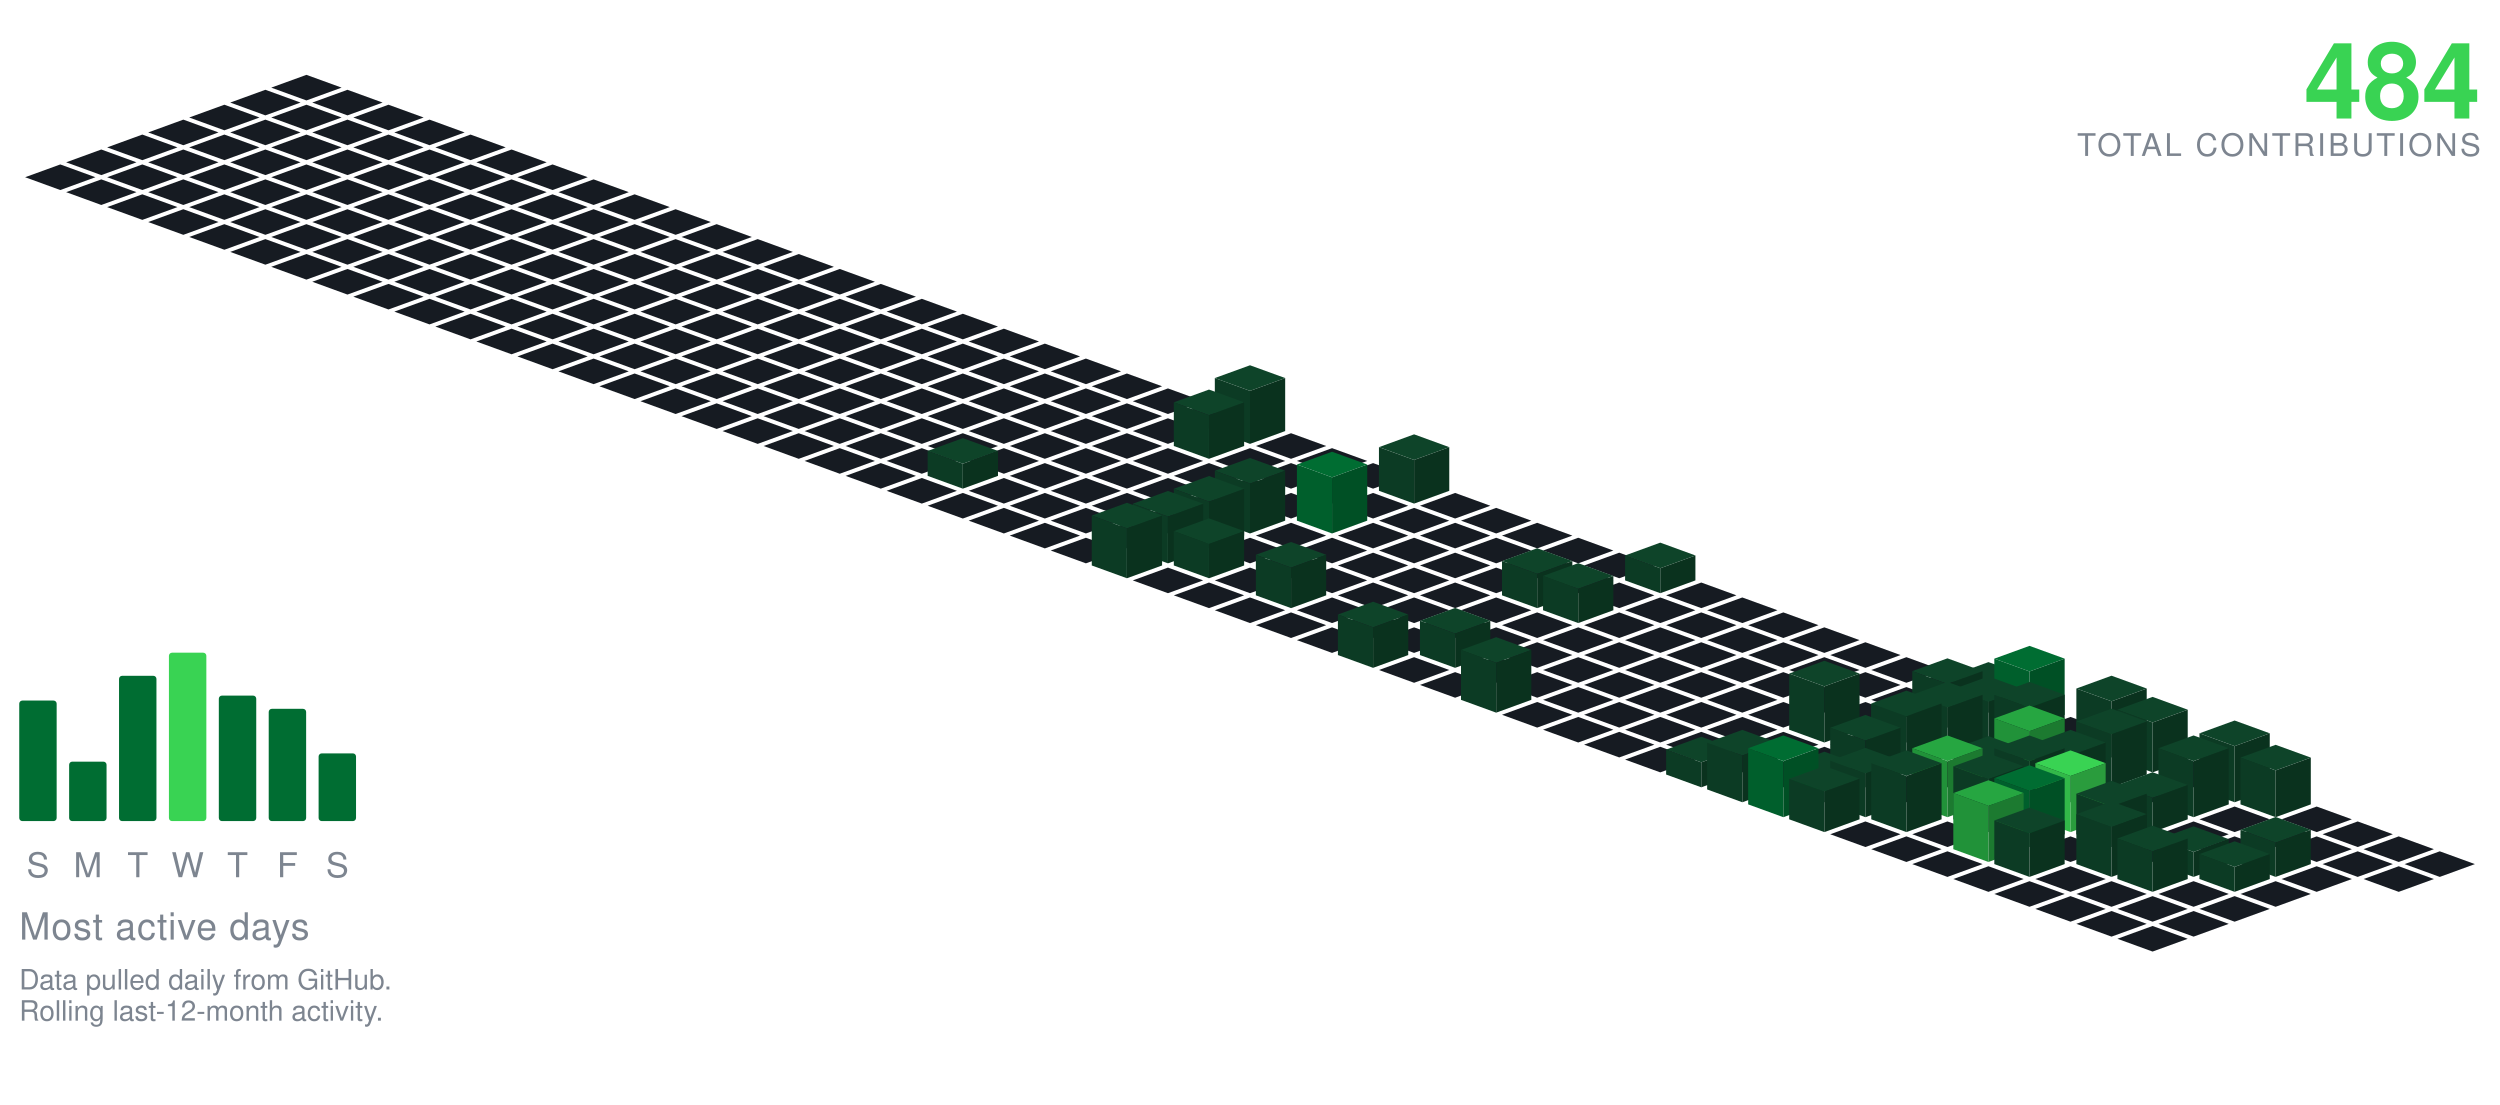
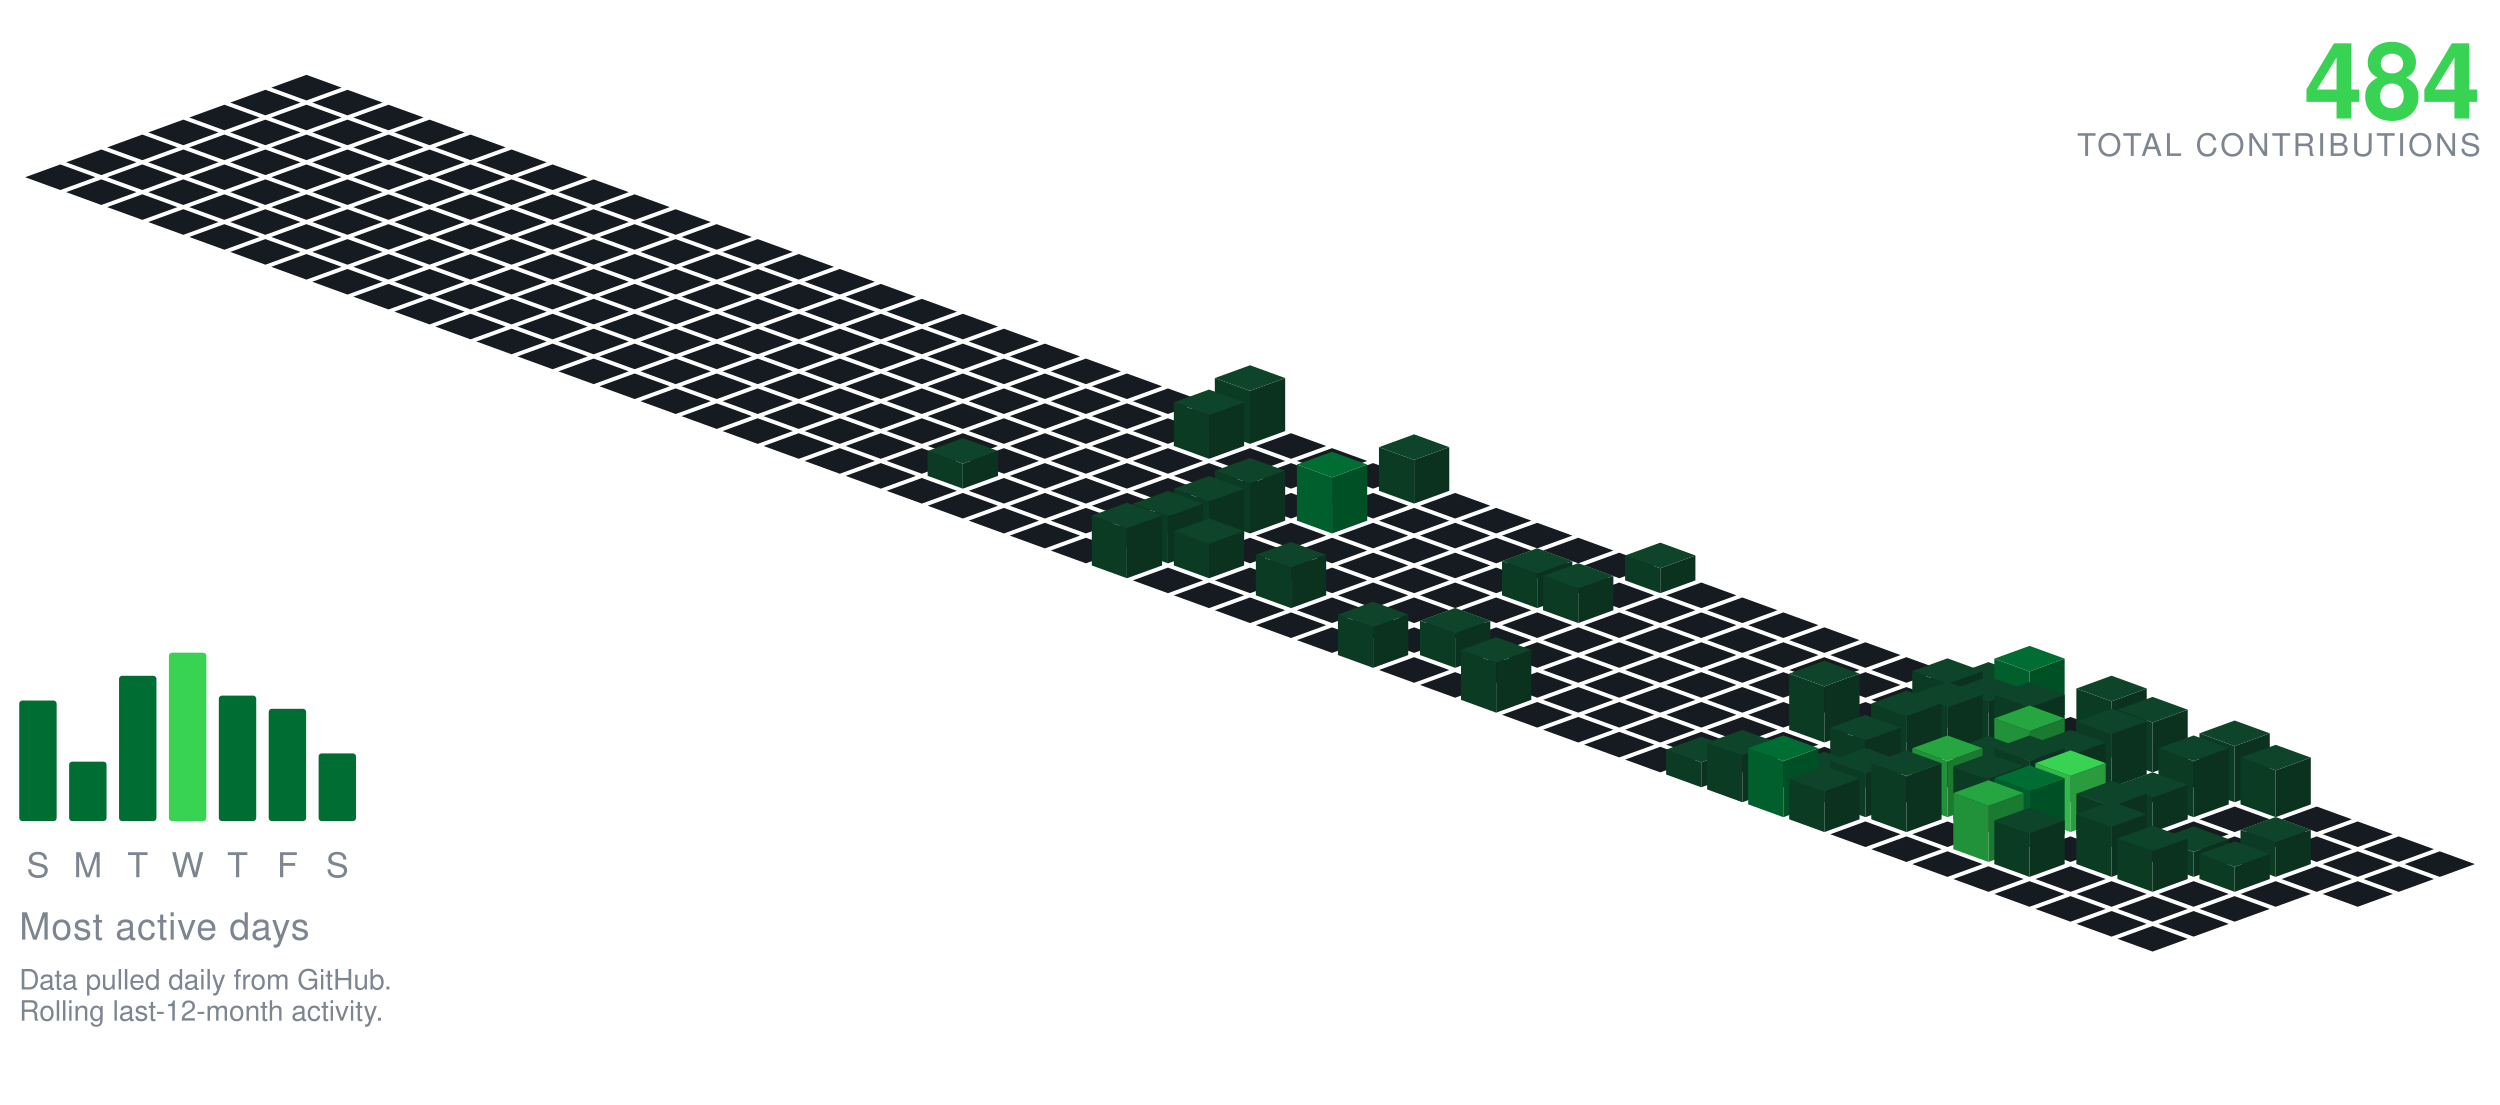
<svg xmlns="http://www.w3.org/2000/svg" viewBox="-98.09 -24.00 801.34 354.30" width="801" height="354">
  <polygon points="0.00,0.00 11.28,4.10 0.00,8.21 -11.28,4.10" fill="#161b22" />
  <polygon points="-13.16,4.79 -1.88,8.89 -13.16,13.00 -24.43,8.89" fill="#161b22" />
  <polygon points="13.16,4.79 24.43,8.89 13.16,13.00 1.88,8.89" fill="#161b22" />
  <polygon points="-26.31,9.58 -15.04,13.68 -26.31,17.79 -37.59,13.68" fill="#161b22" />
  <polygon points="0.00,9.58 11.28,13.68 0.00,17.79 -11.28,13.68" fill="#161b22" />
  <polygon points="26.31,9.58 37.59,13.68 26.31,17.79 15.04,13.68" fill="#161b22" />
  <polygon points="-39.47,14.36 -28.19,18.47 -39.47,22.57 -50.74,18.47" fill="#161b22" />
  <polygon points="-13.16,14.36 -1.88,18.47 -13.16,22.57 -24.43,18.47" fill="#161b22" />
  <polygon points="13.16,14.36 24.43,18.47 13.16,22.57 1.88,18.47" fill="#161b22" />
  <polygon points="39.47,14.36 50.74,18.47 39.47,22.57 28.19,18.47" fill="#161b22" />
  <polygon points="-52.62,19.15 -41.35,23.26 -52.62,27.36 -63.90,23.26" fill="#161b22" />
  <polygon points="-26.31,19.15 -15.04,23.26 -26.31,27.36 -37.59,23.26" fill="#161b22" />
  <polygon points="0.00,19.15 11.28,23.26 0.00,27.36 -11.28,23.26" fill="#161b22" />
  <polygon points="26.31,19.15 37.59,23.26 26.31,27.36 15.04,23.26" fill="#161b22" />
  <polygon points="52.62,19.15 63.90,23.26 52.62,27.36 41.35,23.26" fill="#161b22" />
  <polygon points="-65.78,23.94 -54.50,28.05 -65.78,32.15 -77.05,28.05" fill="#161b22" />
  <polygon points="-39.47,23.94 -28.19,28.05 -39.47,32.15 -50.74,28.05" fill="#161b22" />
  <polygon points="-13.16,23.94 -1.88,28.05 -13.16,32.15 -24.43,28.05" fill="#161b22" />
  <polygon points="13.16,23.94 24.43,28.05 13.16,32.15 1.88,28.05" fill="#161b22" />
  <polygon points="39.47,23.94 50.74,28.05 39.47,32.15 28.19,28.05" fill="#161b22" />
  <polygon points="65.78,23.94 77.05,28.05 65.78,32.15 54.50,28.05" fill="#161b22" />
  <polygon points="-78.93,28.73 -67.66,32.83 -78.93,36.94 -90.21,32.83" fill="#161b22" />
  <polygon points="-52.62,28.73 -41.35,32.83 -52.62,36.94 -63.90,32.83" fill="#161b22" />
  <polygon points="-26.31,28.73 -15.04,32.83 -26.31,36.94 -37.59,32.83" fill="#161b22" />
  <polygon points="0.00,28.73 11.28,32.83 0.00,36.94 -11.28,32.83" fill="#161b22" />
  <polygon points="26.31,28.73 37.59,32.83 26.31,36.94 15.04,32.83" fill="#161b22" />
  <polygon points="52.62,28.73 63.90,32.83 52.62,36.94 41.35,32.83" fill="#161b22" />
  <polygon points="78.93,28.73 90.21,32.83 78.93,36.94 67.66,32.83" fill="#161b22" />
  <polygon points="-65.78,33.52 -54.50,37.62 -65.78,41.73 -77.05,37.62" fill="#161b22" />
  <polygon points="-39.47,33.52 -28.19,37.62 -39.47,41.73 -50.74,37.62" fill="#161b22" />
  <polygon points="-13.16,33.52 -1.88,37.62 -13.16,41.73 -24.43,37.62" fill="#161b22" />
  <polygon points="13.16,33.52 24.43,37.62 13.16,41.73 1.88,37.62" fill="#161b22" />
  <polygon points="39.47,33.52 50.74,37.62 39.47,41.73 28.19,37.62" fill="#161b22" />
  <polygon points="65.78,33.52 77.05,37.62 65.78,41.73 54.50,37.62" fill="#161b22" />
  <polygon points="92.09,33.52 103.37,37.62 92.09,41.73 80.81,37.62" fill="#161b22" />
  <polygon points="-52.62,38.31 -41.35,42.41 -52.62,46.51 -63.90,42.41" fill="#161b22" />
  <polygon points="-26.31,38.31 -15.04,42.41 -26.31,46.51 -37.59,42.41" fill="#161b22" />
  <polygon points="0.00,38.31 11.28,42.41 0.00,46.51 -11.28,42.41" fill="#161b22" />
  <polygon points="26.31,38.31 37.59,42.41 26.31,46.51 15.04,42.41" fill="#161b22" />
  <polygon points="52.62,38.31 63.90,42.41 52.62,46.51 41.35,42.41" fill="#161b22" />
  <polygon points="78.93,38.31 90.21,42.41 78.93,46.51 67.66,42.41" fill="#161b22" />
  <polygon points="105.25,38.31 116.52,42.41 105.25,46.51 93.97,42.41" fill="#161b22" />
  <polygon points="-39.47,43.09 -28.19,47.20 -39.47,51.30 -50.74,47.20" fill="#161b22" />
  <polygon points="-13.16,43.09 -1.88,47.20 -13.16,51.30 -24.43,47.20" fill="#161b22" />
  <polygon points="13.16,43.09 24.43,47.20 13.16,51.30 1.88,47.20" fill="#161b22" />
  <polygon points="39.47,43.09 50.74,47.20 39.47,51.30 28.19,47.20" fill="#161b22" />
  <polygon points="65.78,43.09 77.05,47.20 65.78,51.30 54.50,47.20" fill="#161b22" />
  <polygon points="92.09,43.09 103.37,47.20 92.09,51.30 80.81,47.20" fill="#161b22" />
  <polygon points="118.40,43.09 129.68,47.20 118.40,51.30 107.12,47.20" fill="#161b22" />
  <polygon points="-26.31,47.88 -15.04,51.99 -26.31,56.09 -37.59,51.99" fill="#161b22" />
  <polygon points="0.00,47.88 11.28,51.99 0.00,56.09 -11.28,51.99" fill="#161b22" />
  <polygon points="26.31,47.88 37.59,51.99 26.31,56.09 15.04,51.99" fill="#161b22" />
  <polygon points="52.62,47.88 63.90,51.99 52.62,56.09 41.35,51.99" fill="#161b22" />
  <polygon points="78.93,47.88 90.21,51.99 78.93,56.09 67.66,51.99" fill="#161b22" />
  <polygon points="105.25,47.88 116.52,51.99 105.25,56.09 93.97,51.99" fill="#161b22" />
  <polygon points="131.56,47.88 142.83,51.99 131.56,56.09 120.28,51.99" fill="#161b22" />
  <polygon points="-13.16,52.67 -1.88,56.78 -13.16,60.88 -24.43,56.78" fill="#161b22" />
  <polygon points="13.16,52.67 24.43,56.78 13.16,60.88 1.88,56.78" fill="#161b22" />
  <polygon points="39.47,52.67 50.74,56.78 39.47,60.88 28.19,56.78" fill="#161b22" />
  <polygon points="65.78,52.67 77.05,56.78 65.78,60.88 54.50,56.78" fill="#161b22" />
  <polygon points="92.09,52.67 103.37,56.78 92.09,60.88 80.81,56.78" fill="#161b22" />
  <polygon points="118.40,52.67 129.68,56.78 118.40,60.88 107.12,56.78" fill="#161b22" />
  <polygon points="144.71,52.67 155.99,56.78 144.71,60.88 133.44,56.78" fill="#161b22" />
  <polygon points="0.00,57.46 11.28,61.56 0.00,65.67 -11.28,61.56" fill="#161b22" />
  <polygon points="26.31,57.46 37.59,61.56 26.31,65.67 15.04,61.56" fill="#161b22" />
  <polygon points="52.62,57.46 63.90,61.56 52.62,65.67 41.35,61.56" fill="#161b22" />
  <polygon points="78.93,57.46 90.21,61.56 78.93,65.67 67.66,61.56" fill="#161b22" />
  <polygon points="105.25,57.46 116.52,61.56 105.25,65.67 93.97,61.56" fill="#161b22" />
  <polygon points="131.56,57.46 142.83,61.56 131.56,65.67 120.28,61.56" fill="#161b22" />
  <polygon points="157.87,57.46 169.14,61.56 157.87,65.67 146.59,61.56" fill="#161b22" />
  <polygon points="13.16,62.25 24.43,66.35 13.16,70.46 1.88,66.35" fill="#161b22" />
  <polygon points="39.47,62.25 50.74,66.35 39.47,70.46 28.19,66.35" fill="#161b22" />
  <polygon points="65.78,62.25 77.05,66.35 65.78,70.46 54.50,66.35" fill="#161b22" />
  <polygon points="92.09,62.25 103.37,66.35 92.09,70.46 80.81,66.35" fill="#161b22" />
  <polygon points="118.40,62.25 129.68,66.35 118.40,70.46 107.12,66.35" fill="#161b22" />
  <polygon points="144.71,62.25 155.99,66.35 144.71,70.46 133.44,66.35" fill="#161b22" />
  <polygon points="171.02,62.25 182.30,66.35 171.02,70.46 159.75,66.35" fill="#161b22" />
  <polygon points="26.31,67.04 37.59,71.14 26.31,75.24 15.04,71.14" fill="#161b22" />
  <polygon points="52.62,67.04 63.90,71.14 52.62,75.24 41.35,71.14" fill="#161b22" />
  <polygon points="78.93,67.04 90.21,71.14 78.93,75.24 67.66,71.14" fill="#161b22" />
  <polygon points="105.25,67.04 116.52,71.14 105.25,75.24 93.97,71.14" fill="#161b22" />
  <polygon points="131.56,67.04 142.83,71.14 131.56,75.24 120.28,71.14" fill="#161b22" />
  <polygon points="157.87,67.04 169.14,71.14 157.87,75.24 146.59,71.14" fill="#161b22" />
  <polygon points="184.18,67.04 195.46,71.14 184.18,75.24 172.90,71.14" fill="#161b22" />
  <polygon points="39.47,71.82 50.74,75.93 39.47,80.03 28.19,75.93" fill="#161b22" />
  <polygon points="65.78,71.82 77.05,75.93 65.78,80.03 54.50,75.93" fill="#161b22" />
  <polygon points="92.09,71.82 103.37,75.93 92.09,80.03 80.81,75.93" fill="#161b22" />
  <polygon points="118.40,71.82 129.68,75.93 118.40,80.03 107.12,75.93" fill="#161b22" />
  <polygon points="144.71,71.82 155.99,75.93 144.71,80.03 133.44,75.93" fill="#161b22" />
  <polygon points="171.02,71.82 182.30,75.93 171.02,80.03 159.75,75.93" fill="#161b22" />
  <polygon points="197.34,71.82 208.61,75.93 197.34,80.03 186.06,75.93" fill="#161b22" />
  <polygon points="52.62,76.61 63.90,80.72 52.62,84.82 41.35,80.72" fill="#161b22" />
  <polygon points="78.93,76.61 90.21,80.72 78.93,84.82 67.66,80.72" fill="#161b22" />
  <polygon points="105.25,76.61 116.52,80.72 105.25,84.82 93.97,80.72" fill="#161b22" />
  <polygon points="131.56,76.61 142.83,80.72 131.56,84.82 120.28,80.72" fill="#161b22" />
  <polygon points="157.87,76.61 169.14,80.72 157.87,84.82 146.59,80.72" fill="#161b22" />
  <polygon points="184.18,76.61 195.46,80.72 184.18,84.82 172.90,80.72" fill="#161b22" />
  <polygon points="210.49,76.61 221.77,80.72 210.49,84.82 199.21,80.72" fill="#161b22" />
  <polygon points="65.78,81.40 77.05,85.51 65.78,89.61 54.50,85.51" fill="#161b22" />
  <polygon points="92.09,81.40 103.37,85.51 92.09,89.61 80.81,85.51" fill="#161b22" />
  <polygon points="118.40,81.40 129.68,85.51 118.40,89.61 107.12,85.51" fill="#161b22" />
  <polygon points="144.71,81.40 155.99,85.51 144.71,89.61 133.44,85.51" fill="#161b22" />
  <polygon points="171.02,81.40 182.30,85.51 171.02,89.61 159.75,85.51" fill="#161b22" />
  <polygon points="197.34,81.40 208.61,85.51 197.34,89.61 186.06,85.51" fill="#161b22" />
  <polygon points="223.65,81.40 234.92,85.51 223.65,89.61 212.37,85.51" fill="#161b22" />
  <polygon points="78.93,86.19 90.21,90.29 78.93,94.40 67.66,90.29" fill="#161b22" />
  <polygon points="105.25,86.19 116.52,90.29 105.25,94.40 93.97,90.29" fill="#161b22" />
  <polygon points="131.56,86.19 142.83,90.29 131.56,94.40 120.28,90.29" fill="#161b22" />
  <polygon points="157.87,86.19 169.14,90.29 157.87,94.40 146.59,90.29" fill="#161b22" />
  <polygon points="184.18,86.19 195.46,90.29 184.18,94.40 172.90,90.29" fill="#161b22" />
  <polygon points="210.49,86.19 221.77,90.29 210.49,94.40 199.21,90.29" fill="#161b22" />
  <polygon points="236.80,86.19 248.08,90.29 236.80,94.40 225.53,90.29" fill="#161b22" />
  <polygon points="92.09,90.98 103.37,95.08 92.09,99.19 80.81,95.08" fill="#161b22" />
  <polygon points="118.40,90.98 129.68,95.08 118.40,99.19 107.12,95.08" fill="#161b22" />
  <polygon points="144.71,90.98 155.99,95.08 144.71,99.19 133.44,95.08" fill="#161b22" />
  <polygon points="171.02,90.98 182.30,95.08 171.02,99.19 159.75,95.08" fill="#161b22" />
  <polygon points="197.34,90.98 208.61,95.08 197.34,99.19 186.06,95.08" fill="#161b22" />
  <polygon points="223.65,90.98 234.92,95.08 223.65,99.19 212.37,95.08" fill="#161b22" />
  <polygon points="249.96,90.98 261.23,95.08 249.96,99.19 238.68,95.08" fill="#161b22" />
  <polygon points="105.25,95.77 116.52,99.87 105.25,103.97 93.97,99.87" fill="#161b22" />
  <polygon points="131.56,95.77 142.83,99.87 131.56,103.97 120.28,99.87" fill="#161b22" />
  <polygon points="157.87,95.77 169.14,99.87 157.87,103.97 146.59,99.87" fill="#161b22" />
  <polygon points="184.18,95.77 195.46,99.87 184.18,103.97 172.90,99.87" fill="#161b22" />
  <polygon points="210.49,95.77 221.77,99.87 210.49,103.97 199.21,99.87" fill="#161b22" />
  <polygon points="236.80,95.77 248.08,99.87 236.80,103.97 225.53,99.87" fill="#161b22" />
  <polygon points="263.11,95.77 274.39,99.87 263.11,103.97 251.84,99.87" fill="#161b22" />
  <polygon points="118.40,100.55 129.68,104.66 118.40,108.76 107.12,104.66" fill="#161b22" />
  <polygon points="144.71,100.55 155.99,104.66 144.71,108.76 133.44,104.66" fill="#161b22" />
  <polygon points="171.02,100.55 182.30,104.66 171.02,108.76 159.75,104.66" fill="#161b22" />
  <polygon points="197.34,100.55 208.61,104.66 197.34,108.76 186.06,104.66" fill="#161b22" />
  <polygon points="223.65,100.55 234.92,104.66 223.65,108.76 212.37,104.66" fill="#161b22" />
  <polygon points="249.96,100.55 261.23,104.66 249.96,108.76 238.68,104.66" fill="#161b22" />
  <polygon points="276.27,100.55 287.55,104.66 276.27,108.76 264.99,104.66" fill="#161b22" />
  <polygon points="131.56,105.34 142.83,109.45 131.56,113.55 120.28,109.45" fill="#161b22" />
  <polygon points="157.87,105.34 169.14,109.45 157.87,113.55 146.59,109.45" fill="#161b22" />
  <polygon points="184.18,105.34 195.46,109.45 184.18,113.55 172.90,109.45" fill="#161b22" />
  <polygon points="210.49,105.34 221.77,109.45 210.49,113.55 199.21,109.45" fill="#161b22" />
  <polygon points="236.80,105.34 248.08,109.45 236.80,113.55 225.53,109.45" fill="#161b22" />
  <polygon points="263.11,105.34 274.39,109.45 263.11,113.55 251.84,109.45" fill="#161b22" />
  <polygon points="289.43,105.34 300.70,109.45 289.43,113.55 278.15,109.45" fill="#161b22" />
  <polygon points="144.71,110.13 155.99,114.23 144.71,118.34 133.44,114.23" fill="#161b22" />
  <polygon points="171.02,110.13 182.30,114.23 171.02,118.34 159.75,114.23" fill="#161b22" />
  <polygon points="197.34,110.13 208.61,114.23 197.34,118.34 186.06,114.23" fill="#161b22" />
  <polygon points="223.65,110.13 234.92,114.23 223.65,118.34 212.37,114.23" fill="#161b22" />
  <polygon points="249.96,110.13 261.23,114.23 249.96,118.34 238.68,114.23" fill="#161b22" />
  <polygon points="276.27,110.13 287.55,114.23 276.27,118.34 264.99,114.23" fill="#161b22" />
  <polygon points="302.58,93.13 313.86,97.23 302.58,101.34 291.30,97.23" fill="#0e4429" />
  <polygon points="291.30,114.23 291.30,97.23 302.58,101.34 302.58,118.34" fill="#0c3b24" />
  <polygon points="302.58,118.34 302.58,101.34 313.86,97.23 313.86,114.23" fill="#0a321e" />
  <polygon points="157.87,114.92 169.14,119.02 157.87,123.13 146.59,119.02" fill="#161b22" />
  <polygon points="184.18,114.92 195.46,119.02 184.18,123.13 172.90,119.02" fill="#161b22" />
  <polygon points="210.49,114.92 221.77,119.02 210.49,123.13 199.21,119.02" fill="#161b22" />
  <polygon points="236.80,114.92 248.08,119.02 236.80,123.13 225.53,119.02" fill="#161b22" />
  <polygon points="263.11,114.92 274.39,119.02 263.11,123.13 251.84,119.02" fill="#161b22" />
  <polygon points="315.74,114.92 327.01,119.02 315.74,123.13 304.46,119.02" fill="#161b22" />
  <polygon points="289.43,100.92 300.70,105.02 289.43,109.13 278.15,105.02" fill="#0e4429" />
  <polygon points="278.15,119.02 278.15,105.02 289.43,109.13 289.43,123.13" fill="#0c3b24" />
  <polygon points="289.43,123.13 289.43,109.13 300.70,105.02 300.70,119.02" fill="#0a321e" />
  <polygon points="171.02,119.71 182.30,123.81 171.02,127.92 159.75,123.81" fill="#161b22" />
  <polygon points="197.34,119.71 208.61,123.81 197.34,127.92 186.06,123.81" fill="#161b22" />
  <polygon points="223.65,119.71 234.92,123.81 223.65,127.92 212.37,123.81" fill="#161b22" />
  <polygon points="249.96,119.71 261.23,123.81 249.96,127.92 238.68,123.81" fill="#161b22" />
  <polygon points="276.27,119.71 287.55,123.81 276.27,127.92 264.99,123.81" fill="#161b22" />
  <polygon points="302.58,119.71 313.86,123.81 302.58,127.92 291.30,123.81" fill="#161b22" />
  <polygon points="328.89,119.71 340.17,123.81 328.89,127.92 317.62,123.81" fill="#161b22" />
  <polygon points="184.18,124.50 195.46,128.60 184.18,132.70 172.90,128.60" fill="#161b22" />
  <polygon points="236.80,124.50 248.08,128.60 236.80,132.70 225.53,128.60" fill="#161b22" />
  <polygon points="263.11,124.50 274.39,128.60 263.11,132.70 251.84,128.60" fill="#161b22" />
  <polygon points="289.43,124.50 300.70,128.60 289.43,132.70 278.15,128.60" fill="#161b22" />
  <polygon points="315.74,124.50 327.01,128.60 315.74,132.70 304.46,128.60" fill="#161b22" />
  <polygon points="342.05,124.50 353.32,128.60 342.05,132.70 330.77,128.60" fill="#161b22" />
  <polygon points="210.49,116.50 221.77,120.60 210.49,124.70 199.21,120.60" fill="#0e4429" />
  <polygon points="199.21,128.60 199.21,120.60 210.49,124.70 210.49,132.70" fill="#0c3b24" />
  <polygon points="210.49,132.70 210.49,124.70 221.77,120.60 221.77,128.60" fill="#0a321e" />
  <polygon points="197.34,129.28 208.61,133.39 197.34,137.49 186.06,133.39" fill="#161b22" />
  <polygon points="223.65,129.28 234.92,133.39 223.65,137.49 212.37,133.39" fill="#161b22" />
  <polygon points="249.96,129.28 261.23,133.39 249.96,137.49 238.68,133.39" fill="#161b22" />
  <polygon points="276.27,129.28 287.55,133.39 276.27,137.49 264.99,133.39" fill="#161b22" />
  <polygon points="302.58,129.28 313.86,133.39 302.58,137.49 291.30,133.39" fill="#161b22" />
  <polygon points="328.89,129.28 340.17,133.39 328.89,137.49 317.62,133.39" fill="#161b22" />
  <polygon points="355.20,115.28 366.48,119.39 355.20,123.49 343.93,119.39" fill="#0e4429" />
  <polygon points="343.93,133.39 343.93,119.39 355.20,123.49 355.20,137.49" fill="#0c3b24" />
  <polygon points="355.20,137.49 355.20,123.49 366.48,119.39 366.48,133.39" fill="#0a321e" />
  <polygon points="210.49,134.07 221.77,138.18 210.49,142.28 199.21,138.18" fill="#161b22" />
  <polygon points="236.80,134.07 248.08,138.18 236.80,142.28 225.53,138.18" fill="#161b22" />
  <polygon points="263.11,134.07 274.39,138.18 263.11,142.28 251.84,138.18" fill="#161b22" />
  <polygon points="289.43,134.07 300.70,138.18 289.43,142.28 278.15,138.18" fill="#161b22" />
  <polygon points="315.74,134.07 327.01,138.18 315.74,142.28 304.46,138.18" fill="#161b22" />
  <polygon points="342.05,134.07 353.32,138.18 342.05,142.28 330.77,138.18" fill="#161b22" />
  <polygon points="368.36,134.07 379.64,138.18 368.36,142.28 357.08,138.18" fill="#161b22" />
  <polygon points="223.65,138.86 234.92,142.96 223.65,147.07 212.37,142.96" fill="#161b22" />
  <polygon points="249.96,138.86 261.23,142.96 249.96,147.07 238.68,142.96" fill="#161b22" />
  <polygon points="276.27,138.86 287.55,142.96 276.27,147.07 264.99,142.96" fill="#161b22" />
  <polygon points="355.20,138.86 366.48,142.96 355.20,147.07 343.93,142.96" fill="#161b22" />
  <polygon points="381.52,138.86 392.79,142.96 381.52,147.07 370.24,142.96" fill="#161b22" />
  <polygon points="302.58,122.86 313.86,126.96 302.58,131.07 291.30,126.96" fill="#0e4429" />
  <polygon points="291.30,142.96 291.30,126.96 302.58,131.07 302.58,147.07" fill="#0c3b24" />
  <polygon points="302.58,147.07 302.58,131.07 313.86,126.96 313.86,142.96" fill="#0a321e" />
  <polygon points="328.89,120.86 340.17,124.96 328.89,129.07 317.62,124.96" fill="#006d32" />
  <polygon points="317.62,142.96 317.62,124.96 328.89,129.07 328.89,147.07" fill="#005f2c" />
  <polygon points="328.89,147.07 328.89,129.07 340.17,124.96 340.17,142.96" fill="#005025" />
  <polygon points="236.80,143.65 248.08,147.75 236.80,151.86 225.53,147.75" fill="#161b22" />
  <polygon points="263.11,143.65 274.39,147.75 263.11,151.86 251.84,147.75" fill="#161b22" />
  <polygon points="315.74,143.65 327.01,147.75 315.74,151.86 304.46,147.75" fill="#161b22" />
  <polygon points="342.05,143.65 353.32,147.75 342.05,151.86 330.77,147.75" fill="#161b22" />
  <polygon points="368.36,143.65 379.64,147.75 368.36,151.86 357.08,147.75" fill="#161b22" />
  <polygon points="394.67,143.65 405.95,147.75 394.67,151.86 383.39,147.75" fill="#161b22" />
  <polygon points="289.43,128.65 300.70,132.75 289.43,136.86 278.15,132.75" fill="#0e4429" />
  <polygon points="278.15,147.75 278.15,132.75 289.43,136.86 289.43,151.86" fill="#0c3b24" />
  <polygon points="289.43,151.86 289.43,136.86 300.70,132.75 300.70,147.75" fill="#0a321e" />
  <polygon points="249.96,148.44 261.23,152.54 249.96,156.65 238.68,152.54" fill="#161b22" />
  <polygon points="302.58,148.44 313.86,152.54 302.58,156.65 291.30,152.54" fill="#161b22" />
  <polygon points="328.89,148.44 340.17,152.54 328.89,156.65 317.62,152.54" fill="#161b22" />
  <polygon points="355.20,148.44 366.48,152.54 355.20,156.65 343.93,152.54" fill="#161b22" />
  <polygon points="381.52,148.44 392.79,152.54 381.52,156.65 370.24,152.54" fill="#161b22" />
  <polygon points="407.83,148.44 419.10,152.54 407.83,156.65 396.55,152.54" fill="#161b22" />
  <polygon points="276.27,133.44 287.55,137.54 276.27,141.65 264.99,137.54" fill="#0e4429" />
  <polygon points="264.99,152.54 264.99,137.54 276.27,141.65 276.27,156.65" fill="#0c3b24" />
  <polygon points="276.27,156.65 276.27,141.65 287.55,137.54 287.55,152.54" fill="#0a321e" />
  <polygon points="315.74,153.23 327.01,157.33 315.74,161.43 304.46,157.33" fill="#161b22" />
  <polygon points="342.05,153.23 353.32,157.33 342.05,161.43 330.77,157.33" fill="#161b22" />
  <polygon points="368.36,153.23 379.64,157.33 368.36,161.43 357.08,157.33" fill="#161b22" />
  <polygon points="394.67,153.23 405.95,157.33 394.67,161.43 383.39,157.33" fill="#161b22" />
  <polygon points="420.98,153.23 432.26,157.33 420.98,161.43 409.71,157.33" fill="#161b22" />
  <polygon points="263.11,137.23 274.39,141.33 263.11,145.43 251.84,141.33" fill="#0e4429" />
  <polygon points="251.84,157.33 251.84,141.33 263.11,145.43 263.11,161.43" fill="#0c3b24" />
  <polygon points="263.11,161.43 263.11,145.43 274.39,141.33 274.39,157.33" fill="#0a321e" />
  <polygon points="289.43,142.23 300.70,146.33 289.43,150.43 278.15,146.33" fill="#0e4429" />
  <polygon points="278.15,157.33 278.15,146.33 289.43,150.43 289.43,161.43" fill="#0c3b24" />
  <polygon points="289.43,161.43 289.43,150.43 300.70,146.33 300.70,157.33" fill="#0a321e" />
  <polygon points="276.27,158.01 287.55,162.12 276.27,166.22 264.99,162.12" fill="#161b22" />
  <polygon points="302.58,158.01 313.86,162.12 302.58,166.22 291.30,162.12" fill="#161b22" />
  <polygon points="328.89,158.01 340.17,162.12 328.89,166.22 317.62,162.12" fill="#161b22" />
  <polygon points="355.20,158.01 366.48,162.12 355.20,166.22 343.93,162.12" fill="#161b22" />
  <polygon points="381.52,158.01 392.79,162.12 381.52,166.22 370.24,162.12" fill="#161b22" />
  <polygon points="407.83,158.01 419.10,162.12 407.83,166.22 396.55,162.12" fill="#161b22" />
  <polygon points="434.14,150.01 445.41,154.12 434.14,158.22 422.86,154.12" fill="#0e4429" />
  <polygon points="422.86,162.12 422.86,154.12 434.14,158.22 434.14,166.22" fill="#0c3b24" />
  <polygon points="434.14,166.22 434.14,158.22 445.41,154.12 445.41,162.12" fill="#0a321e" />
  <polygon points="289.43,162.80 300.70,166.91 289.43,171.01 278.15,166.91" fill="#161b22" />
  <polygon points="342.05,162.80 353.32,166.91 342.05,171.01 330.77,166.91" fill="#161b22" />
  <polygon points="368.36,162.80 379.64,166.91 368.36,171.01 357.08,166.91" fill="#161b22" />
  <polygon points="420.98,162.80 432.26,166.91 420.98,171.01 409.71,166.91" fill="#161b22" />
  <polygon points="447.29,162.80 458.57,166.91 447.29,171.01 436.02,166.91" fill="#161b22" />
  <polygon points="315.74,149.80 327.01,153.91 315.74,158.01 304.46,153.91" fill="#0e4429" />
  <polygon points="304.46,166.91 304.46,153.91 315.74,158.01 315.74,171.01" fill="#0c3b24" />
  <polygon points="315.74,171.01 315.74,158.01 327.01,153.91 327.01,166.91" fill="#0a321e" />
  <polygon points="394.67,151.80 405.95,155.91 394.67,160.01 383.39,155.91" fill="#0e4429" />
  <polygon points="383.39,166.91 383.39,155.91 394.67,160.01 394.67,171.01" fill="#0c3b24" />
  <polygon points="394.67,171.01 394.67,160.01 405.95,155.91 405.95,166.91" fill="#0a321e" />
  <polygon points="302.58,167.59 313.86,171.69 302.58,175.80 291.30,171.69" fill="#161b22" />
  <polygon points="328.89,167.59 340.17,171.69 328.89,175.80 317.62,171.69" fill="#161b22" />
  <polygon points="355.20,167.59 366.48,171.69 355.20,175.80 343.93,171.69" fill="#161b22" />
  <polygon points="381.52,167.59 392.79,171.69 381.52,175.80 370.24,171.69" fill="#161b22" />
  <polygon points="434.14,167.59 445.41,171.69 434.14,175.80 422.86,171.69" fill="#161b22" />
  <polygon points="460.45,167.59 471.73,171.69 460.45,175.80 449.17,171.69" fill="#161b22" />
  <polygon points="407.83,156.59 419.10,160.69 407.83,164.80 396.55,160.69" fill="#0e4429" />
  <polygon points="396.55,171.69 396.55,160.69 407.83,164.80 407.83,175.80" fill="#0c3b24" />
  <polygon points="407.83,175.80 407.83,164.80 419.10,160.69 419.10,171.69" fill="#0a321e" />
  <polygon points="315.74,172.38 327.01,176.48 315.74,180.59 304.46,176.48" fill="#161b22" />
  <polygon points="342.05,172.38 353.32,176.48 342.05,180.59 330.77,176.48" fill="#161b22" />
  <polygon points="368.36,172.38 379.64,176.48 368.36,180.59 357.08,176.48" fill="#161b22" />
  <polygon points="394.67,172.38 405.95,176.48 394.67,180.59 383.39,176.48" fill="#161b22" />
  <polygon points="420.98,172.38 432.26,176.48 420.98,180.59 409.71,176.48" fill="#161b22" />
  <polygon points="447.29,172.38 458.57,176.48 447.29,180.59 436.02,176.48" fill="#161b22" />
  <polygon points="473.61,172.38 484.88,176.48 473.61,180.59 462.33,176.48" fill="#161b22" />
  <polygon points="328.89,177.17 340.17,181.27 328.89,185.37 317.62,181.27" fill="#161b22" />
  <polygon points="355.20,177.17 366.48,181.27 355.20,185.37 343.93,181.27" fill="#161b22" />
  <polygon points="381.52,177.17 392.79,181.27 381.52,185.37 370.24,181.27" fill="#161b22" />
  <polygon points="407.83,177.17 419.10,181.27 407.83,185.37 396.55,181.27" fill="#161b22" />
  <polygon points="434.14,177.17 445.41,181.27 434.14,185.37 422.86,181.27" fill="#161b22" />
  <polygon points="460.45,177.17 471.73,181.27 460.45,185.37 449.17,181.27" fill="#161b22" />
  <polygon points="486.76,177.17 498.04,181.27 486.76,185.37 475.48,181.27" fill="#161b22" />
  <polygon points="394.67,181.95 405.95,186.06 394.67,190.16 383.39,186.06" fill="#161b22" />
  <polygon points="420.98,181.95 432.26,186.06 420.98,190.16 409.71,186.06" fill="#161b22" />
  <polygon points="447.29,181.95 458.57,186.06 447.29,190.16 436.02,186.06" fill="#161b22" />
  <polygon points="473.61,181.95 484.88,186.06 473.61,190.16 462.33,186.06" fill="#161b22" />
  <polygon points="499.92,181.95 511.19,186.06 499.92,190.16 488.64,186.06" fill="#161b22" />
  <polygon points="342.05,168.95 353.32,173.06 342.05,177.16 330.77,173.06" fill="#0e4429" />
  <polygon points="330.77,186.06 330.77,173.06 342.05,177.16 342.05,190.16" fill="#0c3b24" />
  <polygon points="342.05,190.16 342.05,177.16 353.32,173.06 353.32,186.06" fill="#0a321e" />
  <polygon points="368.36,170.95 379.64,175.06 368.36,179.16 357.08,175.06" fill="#0e4429" />
  <polygon points="357.08,186.06 357.08,175.06 368.36,179.16 368.36,190.16" fill="#0c3b24" />
  <polygon points="368.36,190.16 368.36,179.16 379.64,175.06 379.64,186.06" fill="#0a321e" />
  <polygon points="355.20,186.74 366.48,190.85 355.20,194.95 343.93,190.85" fill="#161b22" />
  <polygon points="381.52,186.74 392.79,190.85 381.52,194.95 370.24,190.85" fill="#161b22" />
  <polygon points="407.83,186.74 419.10,190.85 407.83,194.95 396.55,190.85" fill="#161b22" />
  <polygon points="434.14,186.74 445.41,190.85 434.14,194.95 422.86,190.85" fill="#161b22" />
  <polygon points="460.45,186.74 471.73,190.85 460.45,194.95 449.17,190.85" fill="#161b22" />
  <polygon points="486.76,186.74 498.04,190.85 486.76,194.95 475.48,190.85" fill="#161b22" />
  <polygon points="513.07,186.74 524.35,190.85 513.07,194.95 501.80,190.85" fill="#161b22" />
  <polygon points="368.36,191.53 379.64,195.64 368.36,199.74 357.08,195.64" fill="#161b22" />
  <polygon points="394.67,191.53 405.95,195.64 394.67,199.74 383.39,195.64" fill="#161b22" />
  <polygon points="420.98,191.53 432.26,195.64 420.98,199.74 409.71,195.64" fill="#161b22" />
  <polygon points="447.29,191.53 458.57,195.64 447.29,199.74 436.02,195.64" fill="#161b22" />
  <polygon points="473.61,191.53 484.88,195.64 473.61,199.74 462.33,195.64" fill="#161b22" />
  <polygon points="499.92,191.53 511.19,195.64 499.92,199.74 488.64,195.64" fill="#161b22" />
  <polygon points="526.23,191.53 537.50,195.64 526.23,199.74 514.95,195.64" fill="#161b22" />
  <polygon points="407.83,196.32 419.10,200.42 407.83,204.53 396.55,200.42" fill="#161b22" />
  <polygon points="434.14,196.32 445.41,200.42 434.14,204.53 422.86,200.42" fill="#161b22" />
  <polygon points="460.45,196.32 471.73,200.42 460.45,204.53 449.17,200.42" fill="#161b22" />
  <polygon points="486.76,196.32 498.04,200.42 486.76,204.53 475.48,200.42" fill="#161b22" />
  <polygon points="513.07,196.32 524.35,200.42 513.07,204.53 501.80,200.42" fill="#161b22" />
  <polygon points="381.52,180.32 392.79,184.42 381.52,188.53 370.24,184.42" fill="#0e4429" />
  <polygon points="370.24,200.42 370.24,184.42 381.52,188.53 381.52,204.53" fill="#0c3b24" />
  <polygon points="381.52,204.53 381.52,188.53 392.79,184.42 392.79,200.42" fill="#0a321e" />
  <polygon points="539.38,188.32 550.66,192.42 539.38,196.53 528.11,192.42" fill="#0e4429" />
  <polygon points="528.11,200.42 528.11,192.42 539.38,196.53 539.38,204.53" fill="#0c3b24" />
  <polygon points="539.38,204.53 539.38,196.53 550.66,192.42 550.66,200.42" fill="#0a321e" />
  <polygon points="394.67,201.11 405.95,205.21 394.67,209.32 383.39,205.21" fill="#161b22" />
  <polygon points="420.98,201.11 432.26,205.21 420.98,209.32 409.71,205.21" fill="#161b22" />
  <polygon points="447.29,201.11 458.57,205.21 447.29,209.32 436.02,205.21" fill="#161b22" />
  <polygon points="473.61,201.11 484.88,205.21 473.61,209.32 462.33,205.21" fill="#161b22" />
  <polygon points="499.92,201.11 511.19,205.21 499.92,209.32 488.64,205.21" fill="#161b22" />
  <polygon points="526.23,187.11 537.50,191.21 526.23,195.32 514.95,191.21" fill="#0e4429" />
  <polygon points="514.95,205.21 514.95,191.21 526.23,195.32 526.23,209.32" fill="#0c3b24" />
  <polygon points="526.23,209.32 526.23,195.32 537.50,191.21 537.50,205.21" fill="#0a321e" />
  <polygon points="552.54,183.11 563.82,187.21 552.54,191.32 541.26,187.21" fill="#006d32" />
  <polygon points="541.26,205.21 541.26,187.21 552.54,191.32 552.54,209.32" fill="#005f2c" />
  <polygon points="552.54,209.32 552.54,191.32 563.82,187.21 563.82,205.21" fill="#005025" />
  <polygon points="407.83,205.90 419.10,210.00 407.83,214.10 396.55,210.00" fill="#161b22" />
  <polygon points="434.14,205.90 445.41,210.00 434.14,214.10 422.86,210.00" fill="#161b22" />
  <polygon points="460.45,205.90 471.73,210.00 460.45,214.10 449.17,210.00" fill="#161b22" />
  <polygon points="565.69,205.90 576.97,210.00 565.69,214.10 554.42,210.00" fill="#161b22" />
  <polygon points="486.76,187.90 498.04,192.00 486.76,196.10 475.48,192.00" fill="#0e4429" />
  <polygon points="475.48,210.00 475.48,192.00 486.76,196.10 486.76,214.10" fill="#0c3b24" />
  <polygon points="486.76,214.10 486.76,196.10 498.04,192.00 498.04,210.00" fill="#0a321e" />
  <polygon points="513.07,197.90 524.35,202.00 513.07,206.10 501.80,202.00" fill="#0e4429" />
  <polygon points="501.80,210.00 501.80,202.00 513.07,206.10 513.07,214.10" fill="#0c3b24" />
  <polygon points="513.07,214.10 513.07,206.10 524.35,202.00 524.35,210.00" fill="#0a321e" />
  <polygon points="539.38,192.90 550.66,197.00 539.38,201.10 528.11,197.00" fill="#0e4429" />
  <polygon points="528.11,210.00 528.11,197.00 539.38,201.10 539.38,214.10" fill="#0c3b24" />
  <polygon points="539.38,214.10 539.38,201.10 550.66,197.00 550.66,210.00" fill="#0a321e" />
  <polygon points="420.98,210.68 432.26,214.79 420.98,218.89 409.71,214.79" fill="#161b22" />
  <polygon points="447.29,210.68 458.57,214.79 447.29,218.89 436.02,214.79" fill="#161b22" />
  <polygon points="473.61,210.68 484.88,214.79 473.61,218.89 462.33,214.79" fill="#161b22" />
  <polygon points="499.92,210.68 511.19,214.79 499.92,218.89 488.64,214.79" fill="#161b22" />
  <polygon points="526.23,194.68 537.50,198.79 526.23,202.89 514.95,198.79" fill="#0e4429" />
  <polygon points="514.95,214.79 514.95,198.79 526.23,202.89 526.23,218.89" fill="#0c3b24" />
  <polygon points="526.23,218.89 526.23,202.89 537.50,198.79 537.50,214.79" fill="#0a321e" />
  <polygon points="552.54,194.68 563.82,198.79 552.54,202.89 541.26,198.79" fill="#0e4429" />
  <polygon points="541.26,214.79 541.26,198.79 552.54,202.89 552.54,218.89" fill="#0c3b24" />
  <polygon points="552.54,218.89 552.54,202.89 563.82,198.79 563.82,214.79" fill="#0a321e" />
  <polygon points="578.85,192.68 590.13,196.79 578.85,200.89 567.57,196.79" fill="#0e4429" />
  <polygon points="567.57,214.79 567.57,196.79 578.85,200.89 578.85,218.89" fill="#0c3b24" />
  <polygon points="578.85,218.89 578.85,200.89 590.13,196.79 590.13,214.79" fill="#0a321e" />
  <polygon points="434.14,215.47 445.41,219.58 434.14,223.68 422.86,219.58" fill="#161b22" />
  <polygon points="460.45,215.47 471.73,219.58 460.45,223.68 449.17,219.58" fill="#161b22" />
  <polygon points="486.76,215.47 498.04,219.58 486.76,223.68 475.48,219.58" fill="#161b22" />
  <polygon points="539.38,215.47 550.66,219.58 539.38,223.68 528.11,219.58" fill="#161b22" />
  <polygon points="565.69,215.47 576.97,219.58 565.69,223.68 554.42,219.58" fill="#161b22" />
  <polygon points="513.07,197.47 524.35,201.58 513.07,205.68 501.80,201.58" fill="#0e4429" />
  <polygon points="501.80,219.58 501.80,201.58 513.07,205.68 513.07,223.68" fill="#0c3b24" />
  <polygon points="513.07,223.68 513.07,205.68 524.35,201.58 524.35,219.58" fill="#0a321e" />
  <polygon points="592.01,199.47 603.28,203.58 592.01,207.68 580.73,203.58" fill="#0e4429" />
  <polygon points="580.73,219.58 580.73,203.58 592.01,207.68 592.01,223.68" fill="#0c3b24" />
  <polygon points="592.01,223.68 592.01,207.68 603.28,203.58 603.28,219.58" fill="#0a321e" />
  <polygon points="473.61,220.26 484.88,224.37 473.61,228.47 462.33,224.37" fill="#161b22" />
  <polygon points="526.23,220.26 537.50,224.37 526.23,228.47 514.95,224.37" fill="#161b22" />
  <polygon points="605.16,220.26 616.44,224.37 605.16,228.47 593.89,224.37" fill="#161b22" />
  <polygon points="447.29,212.26 458.57,216.37 447.29,220.47 436.02,216.37" fill="#0e4429" />
  <polygon points="436.02,224.37 436.02,216.37 447.29,220.47 447.29,228.47" fill="#0c3b24" />
  <polygon points="447.29,228.47 447.29,220.47 458.57,216.37 458.57,224.37" fill="#0a321e" />
  <polygon points="499.92,205.26 511.19,209.37 499.92,213.47 488.64,209.37" fill="#0e4429" />
  <polygon points="488.64,224.37 488.64,209.37 499.92,213.47 499.92,228.47" fill="#0c3b24" />
  <polygon points="499.92,228.47 499.92,213.47 511.19,209.37 511.19,224.37" fill="#0a321e" />
  <polygon points="578.85,203.26 590.13,207.37 578.85,211.47 567.57,207.37" fill="#0e4429" />
  <polygon points="567.57,224.37 567.57,207.37 578.85,211.47 578.85,228.47" fill="#0c3b24" />
  <polygon points="578.85,228.47 578.85,211.47 590.13,207.37 590.13,224.37" fill="#0a321e" />
  <polygon points="552.54,202.26 563.82,206.37 552.54,210.47 541.26,206.37" fill="#26a641" />
  <polygon points="541.26,224.37 541.26,206.37 552.54,210.47 552.54,228.47" fill="#219239" />
  <polygon points="552.54,228.47 552.54,210.47 563.82,206.37 563.82,224.37" fill="#1c7a30" />
  <polygon points="513.07,225.05 524.35,229.15 513.07,233.26 501.80,229.15" fill="#161b22" />
  <polygon points="592.01,225.05 603.28,229.15 592.01,233.26 580.73,229.15" fill="#161b22" />
  <polygon points="460.45,210.05 471.73,214.15 460.45,218.26 449.17,214.15" fill="#0e4429" />
  <polygon points="449.17,229.15 449.17,214.15 460.45,218.26 460.45,233.26" fill="#0c3b24" />
  <polygon points="460.45,233.26 460.45,218.26 471.73,214.15 471.73,229.15" fill="#0a321e" />
  <polygon points="486.76,217.05 498.04,221.15 486.76,225.26 475.48,221.15" fill="#0e4429" />
  <polygon points="475.48,229.15 475.48,221.15 486.76,225.26 486.76,233.26" fill="#0c3b24" />
  <polygon points="486.76,233.26 486.76,225.26 498.04,221.15 498.04,229.15" fill="#0a321e" />
  <polygon points="539.38,212.05 550.66,216.15 539.38,220.26 528.11,216.15" fill="#0e4429" />
  <polygon points="528.11,229.15 528.11,216.15 539.38,220.26 539.38,233.26" fill="#0c3b24" />
  <polygon points="539.38,233.26 539.38,220.26 550.66,216.15 550.66,229.15" fill="#0a321e" />
  <polygon points="565.69,210.05 576.97,214.15 565.69,218.26 554.42,214.15" fill="#0e4429" />
  <polygon points="554.42,229.15 554.42,214.15 565.69,218.26 565.69,233.26" fill="#0c3b24" />
  <polygon points="565.69,233.26 565.69,218.26 576.97,214.15 576.97,229.15" fill="#0a321e" />
  <polygon points="618.32,207.05 629.59,211.15 618.32,215.26 607.04,211.15" fill="#0e4429" />
  <polygon points="607.04,229.15 607.04,211.15 618.32,215.26 618.32,233.26" fill="#0c3b24" />
  <polygon points="618.32,233.26 618.32,215.26 629.59,211.15 629.59,229.15" fill="#0a321e" />
  <polygon points="578.85,229.84 590.13,233.94 578.85,238.05 567.57,233.94" fill="#161b22" />
  <polygon points="499.92,215.84 511.19,219.94 499.92,224.05 488.64,219.94" fill="#0e4429" />
  <polygon points="488.64,233.94 488.64,219.94 499.92,224.05 499.92,238.05" fill="#0c3b24" />
  <polygon points="499.92,238.05 499.92,224.05 511.19,219.94 511.19,233.94" fill="#0a321e" />
  <polygon points="552.54,211.84 563.82,215.94 552.54,220.05 541.26,215.94" fill="#0e4429" />
  <polygon points="541.26,233.94 541.26,215.94 552.54,220.05 552.54,238.05" fill="#0c3b24" />
  <polygon points="552.54,238.05 552.54,220.05 563.82,215.94 563.82,233.94" fill="#0a321e" />
  <polygon points="605.16,211.84 616.44,215.94 605.16,220.05 593.89,215.94" fill="#0e4429" />
  <polygon points="593.89,233.94 593.89,215.94 605.16,220.05 605.16,238.05" fill="#0c3b24" />
  <polygon points="605.16,238.05 605.16,220.05 616.44,215.94 616.44,233.94" fill="#0a321e" />
  <polygon points="631.47,214.84 642.75,218.94 631.47,223.05 620.20,218.94" fill="#0e4429" />
  <polygon points="620.20,233.94 620.20,218.94 631.47,223.05 631.47,238.05" fill="#0c3b24" />
  <polygon points="631.47,238.05 631.47,223.05 642.75,218.94 642.75,233.94" fill="#0a321e" />
  <polygon points="473.61,211.84 484.88,215.94 473.61,220.05 462.33,215.94" fill="#006d32" />
  <polygon points="462.33,233.94 462.33,215.94 473.61,220.05 473.61,238.05" fill="#005f2c" />
  <polygon points="473.61,238.05 473.61,220.05 484.88,215.94 484.88,233.94" fill="#005025" />
  <polygon points="526.23,211.84 537.50,215.94 526.23,220.05 514.95,215.94" fill="#26a641" />
  <polygon points="514.95,233.94 514.95,215.94 526.23,220.05 526.23,238.05" fill="#219239" />
  <polygon points="526.23,238.05 526.23,220.05 537.50,215.94 537.50,233.94" fill="#1c7a30" />
  <polygon points="618.32,234.63 629.59,238.73 618.32,242.83 607.04,238.73" fill="#161b22" />
  <polygon points="644.63,234.63 655.91,238.73 644.63,242.83 633.35,238.73" fill="#161b22" />
  <polygon points="486.76,221.63 498.04,225.73 486.76,229.83 475.48,225.73" fill="#0e4429" />
  <polygon points="475.48,238.73 475.48,225.73 486.76,229.83 486.76,242.83" fill="#0c3b24" />
  <polygon points="486.76,242.83 486.76,229.83 498.04,225.73 498.04,238.73" fill="#0a321e" />
  <polygon points="513.07,216.63 524.35,220.73 513.07,224.83 501.80,220.73" fill="#0e4429" />
  <polygon points="501.80,238.73 501.80,220.73 513.07,224.83 513.07,242.83" fill="#0c3b24" />
  <polygon points="513.07,242.83 513.07,224.83 524.35,220.73 524.35,238.73" fill="#0a321e" />
  <polygon points="539.38,217.63 550.66,221.73 539.38,225.83 528.11,221.73" fill="#0e4429" />
  <polygon points="528.11,238.73 528.11,221.73 539.38,225.83 539.38,242.83" fill="#0c3b24" />
  <polygon points="539.38,242.83 539.38,225.83 550.66,221.73 550.66,238.73" fill="#0a321e" />
  <polygon points="592.01,223.63 603.28,227.73 592.01,231.83 580.73,227.73" fill="#0e4429" />
  <polygon points="580.73,238.73 580.73,227.73 592.01,231.83 592.01,242.83" fill="#0c3b24" />
  <polygon points="592.01,242.83 592.01,231.83 603.28,227.73 603.28,238.73" fill="#0a321e" />
  <polygon points="565.69,216.63 576.97,220.73 565.69,224.83 554.42,220.73" fill="#39d353" />
  <polygon points="554.42,238.73 554.42,220.73 565.69,224.83 565.69,242.83" fill="#32b949" />
  <polygon points="565.69,242.83 565.69,224.83 576.97,220.73 576.97,238.73" fill="#2a9c3d" />
  <polygon points="499.92,239.41 511.19,243.52 499.92,247.62 488.64,243.52" fill="#161b22" />
  <polygon points="526.23,239.41 537.50,243.52 526.23,247.62 514.95,243.52" fill="#161b22" />
  <polygon points="605.16,239.41 616.44,243.52 605.16,247.62 593.89,243.52" fill="#161b22" />
  <polygon points="631.47,239.41 642.75,243.52 631.47,247.62 620.20,243.52" fill="#161b22" />
  <polygon points="657.78,239.41 669.06,243.52 657.78,247.62 646.51,243.52" fill="#161b22" />
  <polygon points="578.85,226.41 590.13,230.52 578.85,234.62 567.57,230.52" fill="#0e4429" />
  <polygon points="567.57,243.52 567.57,230.52 578.85,234.62 578.85,247.62" fill="#0c3b24" />
  <polygon points="578.85,247.62 578.85,234.62 590.13,230.52 590.13,243.52" fill="#0a321e" />
  <polygon points="552.54,221.41 563.82,225.52 552.54,229.62 541.26,225.52" fill="#006d32" />
  <polygon points="541.26,243.52 541.26,225.52 552.54,229.62 552.54,247.62" fill="#005f2c" />
  <polygon points="552.54,247.62 552.54,229.62 563.82,225.52 563.82,243.52" fill="#005025" />
  <polygon points="513.07,244.20 524.35,248.31 513.07,252.41 501.80,248.31" fill="#161b22" />
  <polygon points="565.69,244.20 576.97,248.31 565.69,252.41 554.42,248.31" fill="#161b22" />
  <polygon points="592.01,244.20 603.28,248.31 592.01,252.41 580.73,248.31" fill="#161b22" />
  <polygon points="618.32,244.20 629.59,248.31 618.32,252.41 607.04,248.31" fill="#161b22" />
  <polygon points="644.63,244.20 655.91,248.31 644.63,252.41 633.35,248.31" fill="#161b22" />
  <polygon points="670.94,244.20 682.22,248.31 670.94,252.41 659.66,248.31" fill="#161b22" />
  <polygon points="539.38,226.20 550.66,230.31 539.38,234.41 528.11,230.31" fill="#26a641" />
  <polygon points="528.11,248.31 528.11,230.31 539.38,234.41 539.38,252.41" fill="#219239" />
  <polygon points="539.38,252.41 539.38,234.41 550.66,230.31 550.66,248.31" fill="#1c7a30" />
  <polygon points="526.23,248.99 537.50,253.09 526.23,257.20 514.95,253.09" fill="#161b22" />
  <polygon points="657.78,248.99 669.06,253.09 657.78,257.20 646.51,253.09" fill="#161b22" />
  <polygon points="684.10,248.99 695.37,253.09 684.10,257.20 672.82,253.09" fill="#161b22" />
  <polygon points="552.54,234.99 563.82,239.09 552.54,243.20 541.26,239.09" fill="#0e4429" />
  <polygon points="541.26,253.09 541.26,239.09 552.54,243.20 552.54,257.20" fill="#0c3b24" />
  <polygon points="552.54,257.20 552.54,243.20 563.82,239.09 563.82,253.09" fill="#0a321e" />
  <polygon points="578.85,232.99 590.13,237.09 578.85,241.20 567.57,237.09" fill="#0e4429" />
  <polygon points="567.57,253.09 567.57,237.09 578.85,241.20 578.85,257.20" fill="#0c3b24" />
  <polygon points="578.85,257.20 578.85,241.20 590.13,237.09 590.13,253.09" fill="#0a321e" />
  <polygon points="605.16,240.99 616.44,245.09 605.16,249.20 593.89,245.09" fill="#0e4429" />
  <polygon points="593.89,253.09 593.89,245.09 605.16,249.20 605.16,257.20" fill="#0c3b24" />
  <polygon points="605.16,257.20 605.16,249.20 616.44,245.09 616.44,253.09" fill="#0a321e" />
  <polygon points="631.47,237.99 642.75,242.09 631.47,246.20 620.20,242.09" fill="#0e4429" />
  <polygon points="620.20,253.09 620.20,242.09 631.47,246.20 631.47,257.20" fill="#0c3b24" />
  <polygon points="631.47,257.20 631.47,246.20 642.75,242.09 642.75,253.09" fill="#0a321e" />
  <polygon points="539.38,253.78 550.66,257.88 539.38,261.99 528.11,257.88" fill="#161b22" />
  <polygon points="565.69,253.78 576.97,257.88 565.69,261.99 554.42,257.88" fill="#161b22" />
  <polygon points="644.63,253.78 655.91,257.88 644.63,261.99 633.35,257.88" fill="#161b22" />
  <polygon points="670.94,253.78 682.22,257.88 670.94,261.99 659.66,257.88" fill="#161b22" />
  <polygon points="592.01,240.78 603.28,244.88 592.01,248.99 580.73,244.88" fill="#0e4429" />
  <polygon points="580.73,257.88 580.73,244.88 592.01,248.99 592.01,261.99" fill="#0c3b24" />
  <polygon points="592.01,261.99 592.01,248.99 603.28,244.88 603.28,257.88" fill="#0a321e" />
  <polygon points="618.32,245.78 629.59,249.88 618.32,253.99 607.04,249.88" fill="#0e4429" />
  <polygon points="607.04,257.88 607.04,249.88 618.32,253.99 618.32,261.99" fill="#0c3b24" />
  <polygon points="618.32,261.99 618.32,253.99 629.59,249.88 629.59,257.88" fill="#0a321e" />
  <polygon points="552.54,258.57 563.82,262.67 552.54,266.78 541.26,262.67" fill="#161b22" />
  <polygon points="578.85,258.57 590.13,262.67 578.85,266.78 567.57,262.67" fill="#161b22" />
  <polygon points="605.16,258.57 616.44,262.67 605.16,266.78 593.89,262.67" fill="#161b22" />
  <polygon points="631.47,258.57 642.75,262.67 631.47,266.78 620.20,262.67" fill="#161b22" />
+   <polygon points="657.78,258.57 669.06,262.67 657.78,266.78 646.51,262.67" fill="#161b22" />
  <polygon points="565.69,263.36 576.97,267.46 565.69,271.56 554.42,267.46" fill="#161b22" />
  <polygon points="592.01,263.36 603.28,267.46 592.01,271.56 580.73,267.46" fill="#161b22" />
  <polygon points="618.32,263.36 629.59,267.46 618.32,271.56 607.04,267.46" fill="#161b22" />
  <polygon points="578.85,268.14 590.13,272.25 578.85,276.35 567.57,272.25" fill="#161b22" />
  <polygon points="605.16,268.14 616.44,272.25 605.16,276.35 593.89,272.25" fill="#161b22" />
  <polygon points="592.01,272.93 603.28,277.04 592.01,281.14 580.73,277.04" fill="#161b22" />
  <text x="697.25" y="14.00" text-anchor="end" font-family="-apple-system, BlinkMacSystemFont, &quot;Segoe UI&quot;, Helvetica, Arial, sans-serif" font-size="34" font-weight="700" fill="#39d353">484</text>
  <text x="697.25" y="26.00" text-anchor="end" font-family="-apple-system, BlinkMacSystemFont, &quot;Segoe UI&quot;, Helvetica, Arial, sans-serif" font-size="10" fill="#7d8590" letter-spacing="0.8">TOTAL CONTRIBUTIONS</text>
  <rect x="-92.09" y="200.65" width="12" height="38.65" rx="1" fill="#006d32" />
  <text x="-86.09" y="257.30" text-anchor="middle" font-family="-apple-system, BlinkMacSystemFont, &quot;Segoe UI&quot;, Helvetica, Arial, sans-serif" font-size="11" fill="#7d8590">S</text>
  <rect x="-76.09" y="220.24" width="12" height="19.06" rx="1" fill="#006d32" />
  <text x="-70.09" y="257.30" text-anchor="middle" font-family="-apple-system, BlinkMacSystemFont, &quot;Segoe UI&quot;, Helvetica, Arial, sans-serif" font-size="11" fill="#7d8590">M</text>
  <rect x="-60.09" y="192.71" width="12" height="46.59" rx="1" fill="#006d32" />
  <text x="-54.09" y="257.30" text-anchor="middle" font-family="-apple-system, BlinkMacSystemFont, &quot;Segoe UI&quot;, Helvetica, Arial, sans-serif" font-size="11" fill="#7d8590">T</text>
  <rect x="-44.09" y="185.30" width="12" height="54.00" rx="1" fill="#39d353" />
  <text x="-38.09" y="257.30" text-anchor="middle" font-family="-apple-system, BlinkMacSystemFont, &quot;Segoe UI&quot;, Helvetica, Arial, sans-serif" font-size="11" fill="#7d8590">W</text>
  <rect x="-28.09" y="199.06" width="12" height="40.24" rx="1" fill="#006d32" />
  <text x="-22.09" y="257.30" text-anchor="middle" font-family="-apple-system, BlinkMacSystemFont, &quot;Segoe UI&quot;, Helvetica, Arial, sans-serif" font-size="11" fill="#7d8590">T</text>
  <rect x="-12.09" y="203.30" width="12" height="36.00" rx="1" fill="#006d32" />
  <text x="-6.09" y="257.30" text-anchor="middle" font-family="-apple-system, BlinkMacSystemFont, &quot;Segoe UI&quot;, Helvetica, Arial, sans-serif" font-size="11" fill="#7d8590">F</text>
  <rect x="3.91" y="217.59" width="12" height="21.71" rx="1" fill="#006d32" />
  <text x="9.91" y="257.30" text-anchor="middle" font-family="-apple-system, BlinkMacSystemFont, &quot;Segoe UI&quot;, Helvetica, Arial, sans-serif" font-size="11" fill="#7d8590">S</text>
  <text x="-92.09" y="277.30" font-family="-apple-system, BlinkMacSystemFont, &quot;Segoe UI&quot;, Helvetica, Arial, sans-serif" font-size="12" fill="#7d8590" letter-spacing="0.3">Most active days</text>
  <text x="-92.09" y="293.30" font-family="-apple-system, BlinkMacSystemFont, &quot;Segoe UI&quot;, Helvetica, Arial, sans-serif" font-size="9" fill="#7d8590">Data pulled daily from GitHub.</text>
  <text x="-92.09" y="303.30" font-family="-apple-system, BlinkMacSystemFont, &quot;Segoe UI&quot;, Helvetica, Arial, sans-serif" font-size="9" fill="#7d8590">Rolling last-12-month activity.</text>
</svg>
